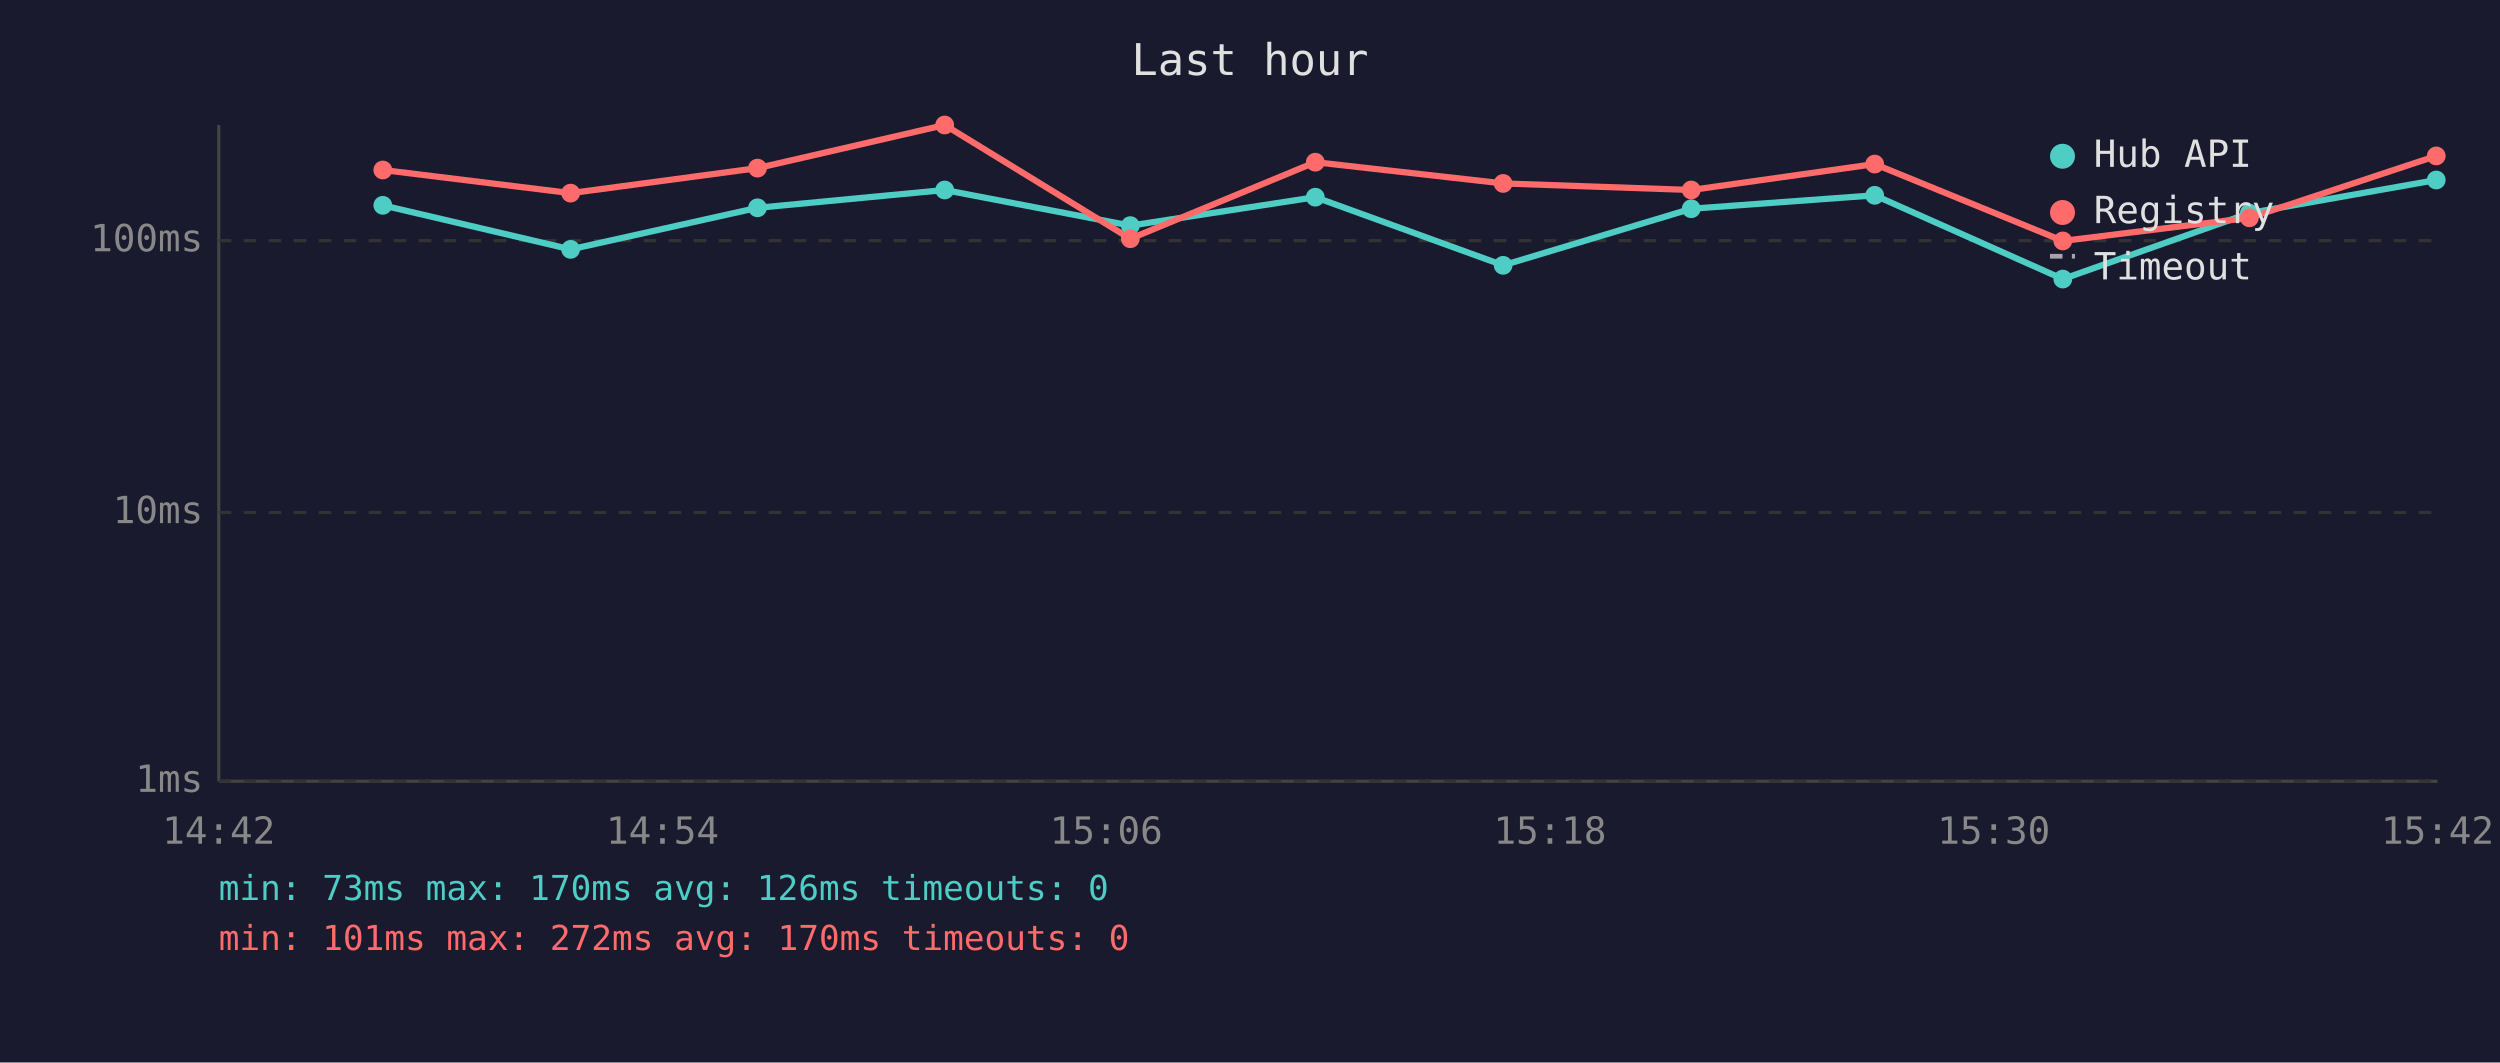
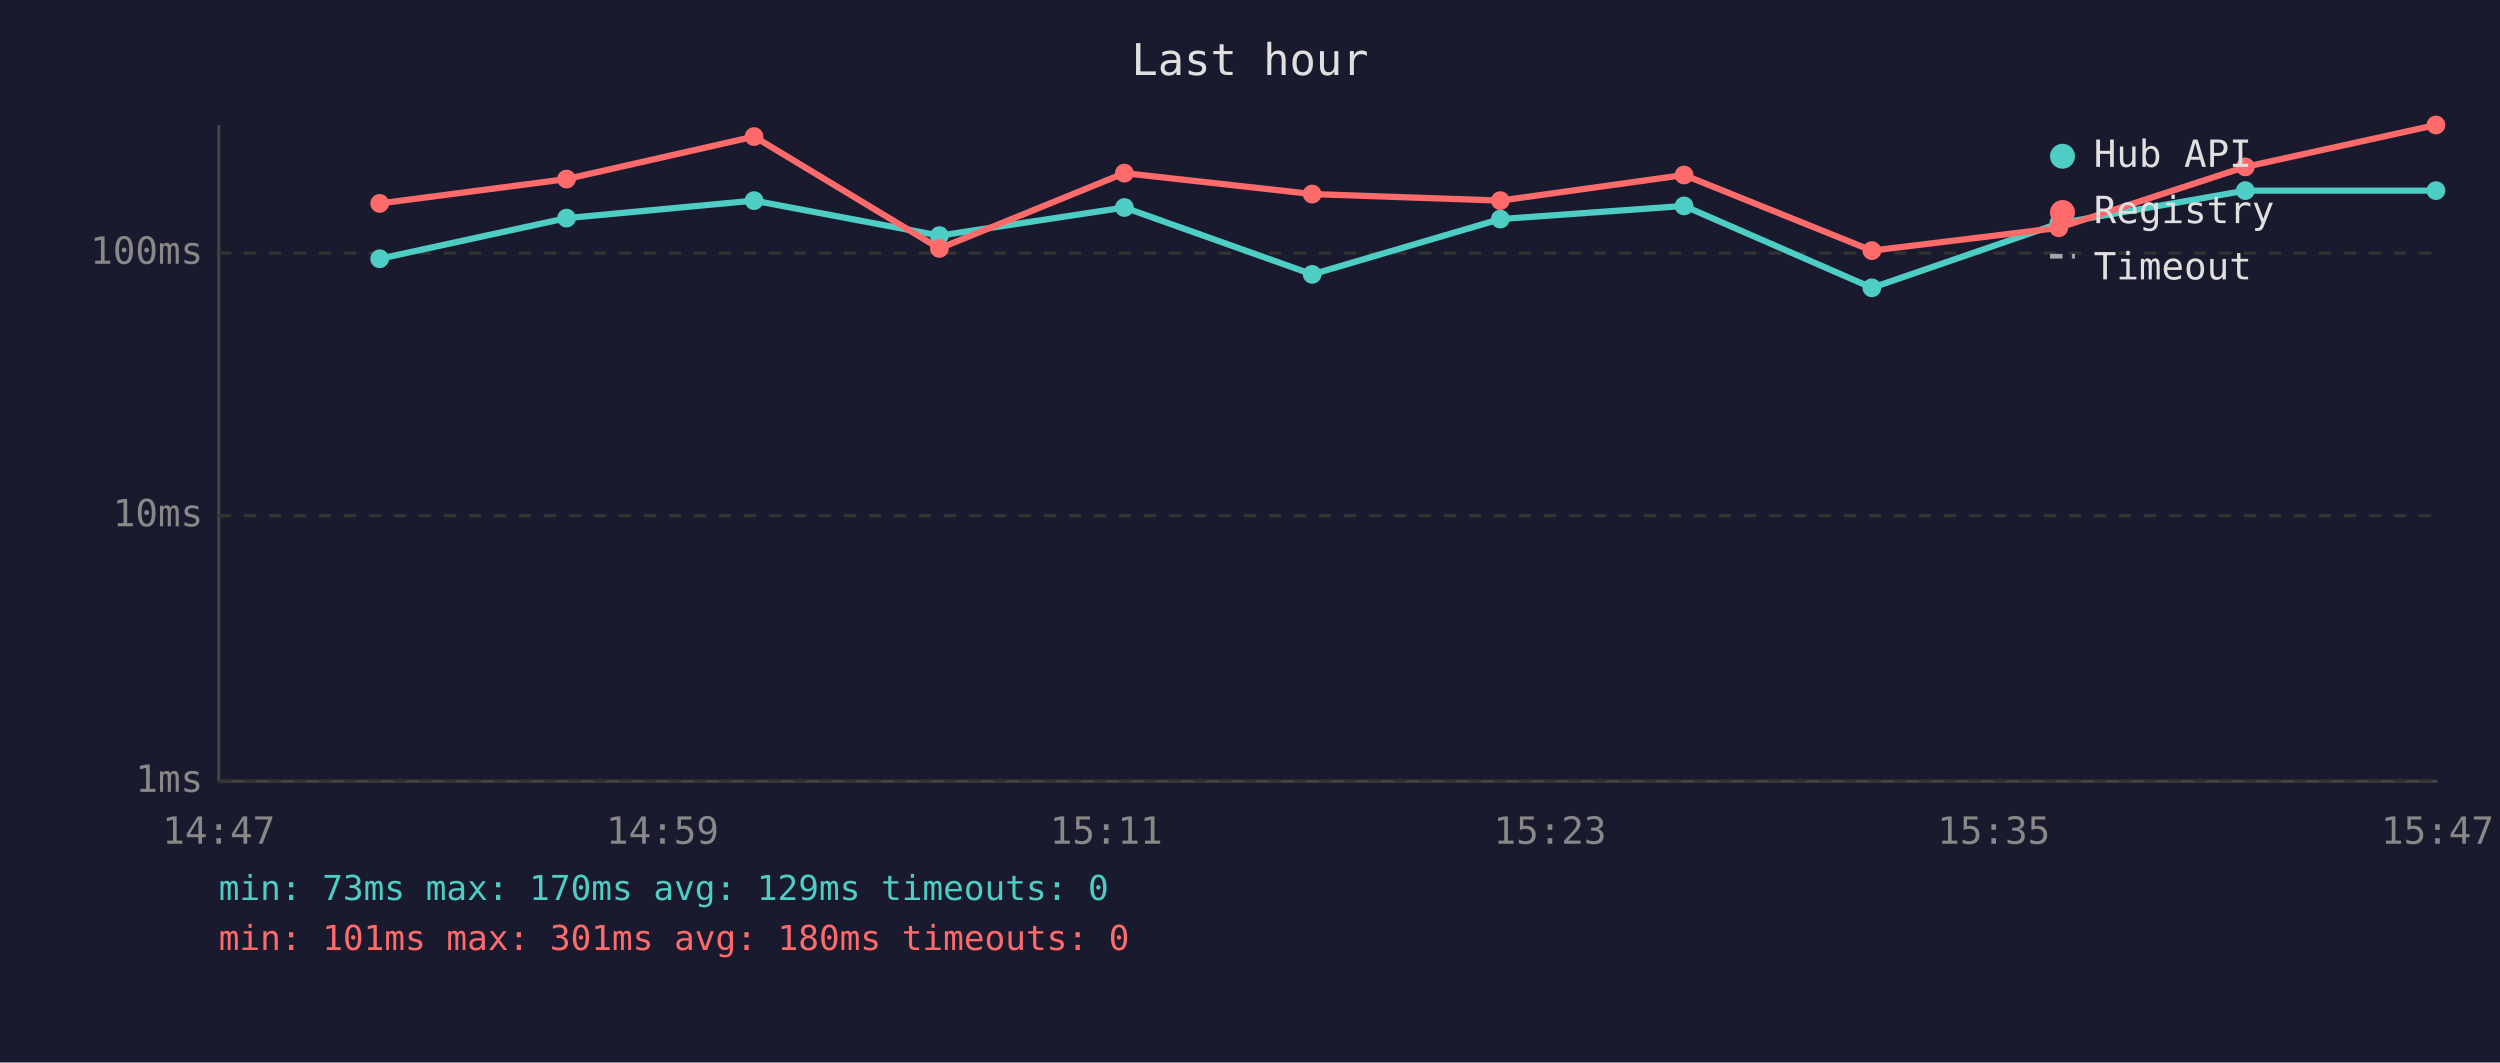
<svg xmlns="http://www.w3.org/2000/svg" viewBox="0 0 800 340" font-family="monospace" font-size="12">
  <rect width="800" height="340" fill="#1a1a2e" />
  <text x="400" y="24" fill="#e0e0e0" font-size="14" text-anchor="middle">Last hour</text>
  <line x1="70" y1="40" x2="70" y2="250" stroke="#444" stroke-width="1" />
  <line x1="70" y1="250" x2="780" y2="250" stroke="#444" stroke-width="1" />
  <line x1="70" y1="250" x2="780" y2="250" stroke="#333" stroke-width="1" stroke-dasharray="4" />
  <text x="65" y="250" fill="#888" text-anchor="end" dominant-baseline="middle">1ms</text>
-   <line x1="70" y1="164" x2="780" y2="164" stroke="#333" stroke-width="1" stroke-dasharray="4" />
-   <text x="65" y="164" fill="#888" text-anchor="end" dominant-baseline="middle">10ms</text>
-   <line x1="70" y1="77" x2="780" y2="77" stroke="#333" stroke-width="1" stroke-dasharray="4" />
-   <text x="65" y="77" fill="#888" text-anchor="end" dominant-baseline="middle">100ms</text>
-   <text x="70" y="270" fill="#888" text-anchor="middle">14:42</text>
-   <text x="212" y="270" fill="#888" text-anchor="middle">14:54</text>
-   <text x="354" y="270" fill="#888" text-anchor="middle">15:06</text>
-   <text x="496" y="270" fill="#888" text-anchor="middle">15:18</text>
-   <text x="638" y="270" fill="#888" text-anchor="middle">15:30</text>
-   <text x="780" y="270" fill="#888" text-anchor="middle">15:42</text>
-   <polyline points="122.5,65.7 182.6,79.8 242.4,66.5 302.3,60.8 361.7,72.2 420.9,63.1 481.0,84.9 541.2,66.8 599.9,62.5 660.1,89.3 719.8,68.2 779.6,57.6" fill="none" stroke="#4ecdc4" stroke-width="2" opacity="1" />
-   <circle cx="122.5" cy="65.7" r="3" fill="#4ecdc4" />
-   <circle cx="182.6" cy="79.8" r="3" fill="#4ecdc4" />
-   <circle cx="242.4" cy="66.5" r="3" fill="#4ecdc4" />
-   <circle cx="302.3" cy="60.8" r="3" fill="#4ecdc4" />
-   <circle cx="361.7" cy="72.2" r="3" fill="#4ecdc4" />
-   <circle cx="420.9" cy="63.1" r="3" fill="#4ecdc4" />
-   <circle cx="481.0" cy="84.9" r="3" fill="#4ecdc4" />
-   <circle cx="541.2" cy="66.8" r="3" fill="#4ecdc4" />
-   <circle cx="599.9" cy="62.5" r="3" fill="#4ecdc4" />
-   <circle cx="660.1" cy="89.3" r="3" fill="#4ecdc4" />
-   <circle cx="719.8" cy="68.2" r="3" fill="#4ecdc4" />
-   <circle cx="779.6" cy="57.6" r="3" fill="#4ecdc4" />
-   <polyline points="122.5,54.4 182.6,61.8 242.4,53.8 302.3,40.0 361.7,76.4 420.9,51.9 481.0,58.7 541.2,60.8 599.9,52.5 660.1,77.1 719.8,69.7 779.6,49.9" fill="none" stroke="#ff6b6b" stroke-width="2" opacity="1" />
-   <circle cx="122.5" cy="54.4" r="3" fill="#ff6b6b" />
-   <circle cx="182.6" cy="61.8" r="3" fill="#ff6b6b" />
-   <circle cx="242.4" cy="53.8" r="3" fill="#ff6b6b" />
-   <circle cx="302.3" cy="40.0" r="3" fill="#ff6b6b" />
-   <circle cx="361.7" cy="76.4" r="3" fill="#ff6b6b" />
-   <circle cx="420.9" cy="51.9" r="3" fill="#ff6b6b" />
-   <circle cx="481.0" cy="58.7" r="3" fill="#ff6b6b" />
-   <circle cx="541.2" cy="60.8" r="3" fill="#ff6b6b" />
-   <circle cx="599.9" cy="52.5" r="3" fill="#ff6b6b" />
-   <circle cx="660.1" cy="77.1" r="3" fill="#ff6b6b" />
-   <circle cx="719.8" cy="69.7" r="3" fill="#ff6b6b" />
-   <circle cx="779.6" cy="49.9" r="3" fill="#ff6b6b" />
+   <line x1="70" y1="165" x2="780" y2="165" stroke="#333" stroke-width="1" stroke-dasharray="4" />
+   <text x="65" y="165" fill="#888" text-anchor="end" dominant-baseline="middle">10ms</text>
+   <line x1="70" y1="81" x2="780" y2="81" stroke="#333" stroke-width="1" stroke-dasharray="4" />
+   <text x="65" y="81" fill="#888" text-anchor="end" dominant-baseline="middle">100ms</text>
+   <text x="70" y="270" fill="#888" text-anchor="middle">14:47</text>
+   <text x="212" y="270" fill="#888" text-anchor="middle">14:59</text>
+   <text x="354" y="270" fill="#888" text-anchor="middle">15:11</text>
+   <text x="496" y="270" fill="#888" text-anchor="middle">15:23</text>
+   <text x="638" y="270" fill="#888" text-anchor="middle">15:35</text>
+   <text x="780" y="270" fill="#888" text-anchor="middle">15:47</text>
+   <polyline points="121.5,82.8 181.3,69.8 241.3,64.2 300.6,75.4 359.8,66.4 419.9,87.8 480.1,70.1 538.9,65.9 599.0,92.1 658.8,71.5 718.5,61.0 779.5,61.0" fill="none" stroke="#4ecdc4" stroke-width="2" opacity="1" />
+   <circle cx="121.5" cy="82.8" r="3" fill="#4ecdc4" />
+   <circle cx="181.3" cy="69.8" r="3" fill="#4ecdc4" />
+   <circle cx="241.3" cy="64.2" r="3" fill="#4ecdc4" />
+   <circle cx="300.6" cy="75.4" r="3" fill="#4ecdc4" />
+   <circle cx="359.8" cy="66.4" r="3" fill="#4ecdc4" />
+   <circle cx="419.9" cy="87.8" r="3" fill="#4ecdc4" />
+   <circle cx="480.1" cy="70.1" r="3" fill="#4ecdc4" />
+   <circle cx="538.9" cy="65.9" r="3" fill="#4ecdc4" />
+   <circle cx="599.0" cy="92.1" r="3" fill="#4ecdc4" />
+   <circle cx="658.8" cy="71.5" r="3" fill="#4ecdc4" />
+   <circle cx="718.5" cy="61.0" r="3" fill="#4ecdc4" />
+   <circle cx="779.5" cy="61.0" r="3" fill="#4ecdc4" />
+   <polyline points="121.5,65.1 181.3,57.3 241.3,43.7 300.6,79.5 359.8,55.4 419.9,62.1 480.1,64.2 538.9,56.0 599.0,80.2 658.8,72.9 718.5,53.4 779.5,40.0" fill="none" stroke="#ff6b6b" stroke-width="2" opacity="1" />
+   <circle cx="121.5" cy="65.1" r="3" fill="#ff6b6b" />
+   <circle cx="181.3" cy="57.3" r="3" fill="#ff6b6b" />
+   <circle cx="241.3" cy="43.7" r="3" fill="#ff6b6b" />
+   <circle cx="300.6" cy="79.5" r="3" fill="#ff6b6b" />
+   <circle cx="359.8" cy="55.4" r="3" fill="#ff6b6b" />
+   <circle cx="419.9" cy="62.1" r="3" fill="#ff6b6b" />
+   <circle cx="480.1" cy="64.2" r="3" fill="#ff6b6b" />
+   <circle cx="538.9" cy="56.0" r="3" fill="#ff6b6b" />
+   <circle cx="599.0" cy="80.2" r="3" fill="#ff6b6b" />
+   <circle cx="658.8" cy="72.9" r="3" fill="#ff6b6b" />
+   <circle cx="718.5" cy="53.4" r="3" fill="#ff6b6b" />
+   <circle cx="779.5" cy="40.0" r="3" fill="#ff6b6b" />
  <circle cx="660" cy="50" r="4" fill="#4ecdc4" />
  <text x="670" y="50" fill="#e0e0e0" dominant-baseline="middle">Hub API</text>
  <circle cx="660" cy="68" r="4" fill="#ff6b6b" />
  <text x="670" y="68" fill="#e0e0e0" dominant-baseline="middle">Registry</text>
  <line x1="656" y1="82" x2="664" y2="82" stroke="#e0e0e0" stroke-width="1.5" stroke-dasharray="4,3" opacity="0.7" />
  <text x="670" y="86" fill="#e0e0e0" dominant-baseline="middle">Timeout</text>
-   <text x="70" y="288" fill="#4ecdc4" font-size="11">min: 73ms  max: 170ms  avg: 126ms  timeouts: 0</text>
-   <text x="70" y="304" fill="#ff6b6b" font-size="11">min: 101ms  max: 272ms  avg: 170ms  timeouts: 0</text>
+   <text x="70" y="288" fill="#4ecdc4" font-size="11">min: 73ms  max: 170ms  avg: 129ms  timeouts: 0</text>
+   <text x="70" y="304" fill="#ff6b6b" font-size="11">min: 101ms  max: 301ms  avg: 180ms  timeouts: 0</text>
</svg>
